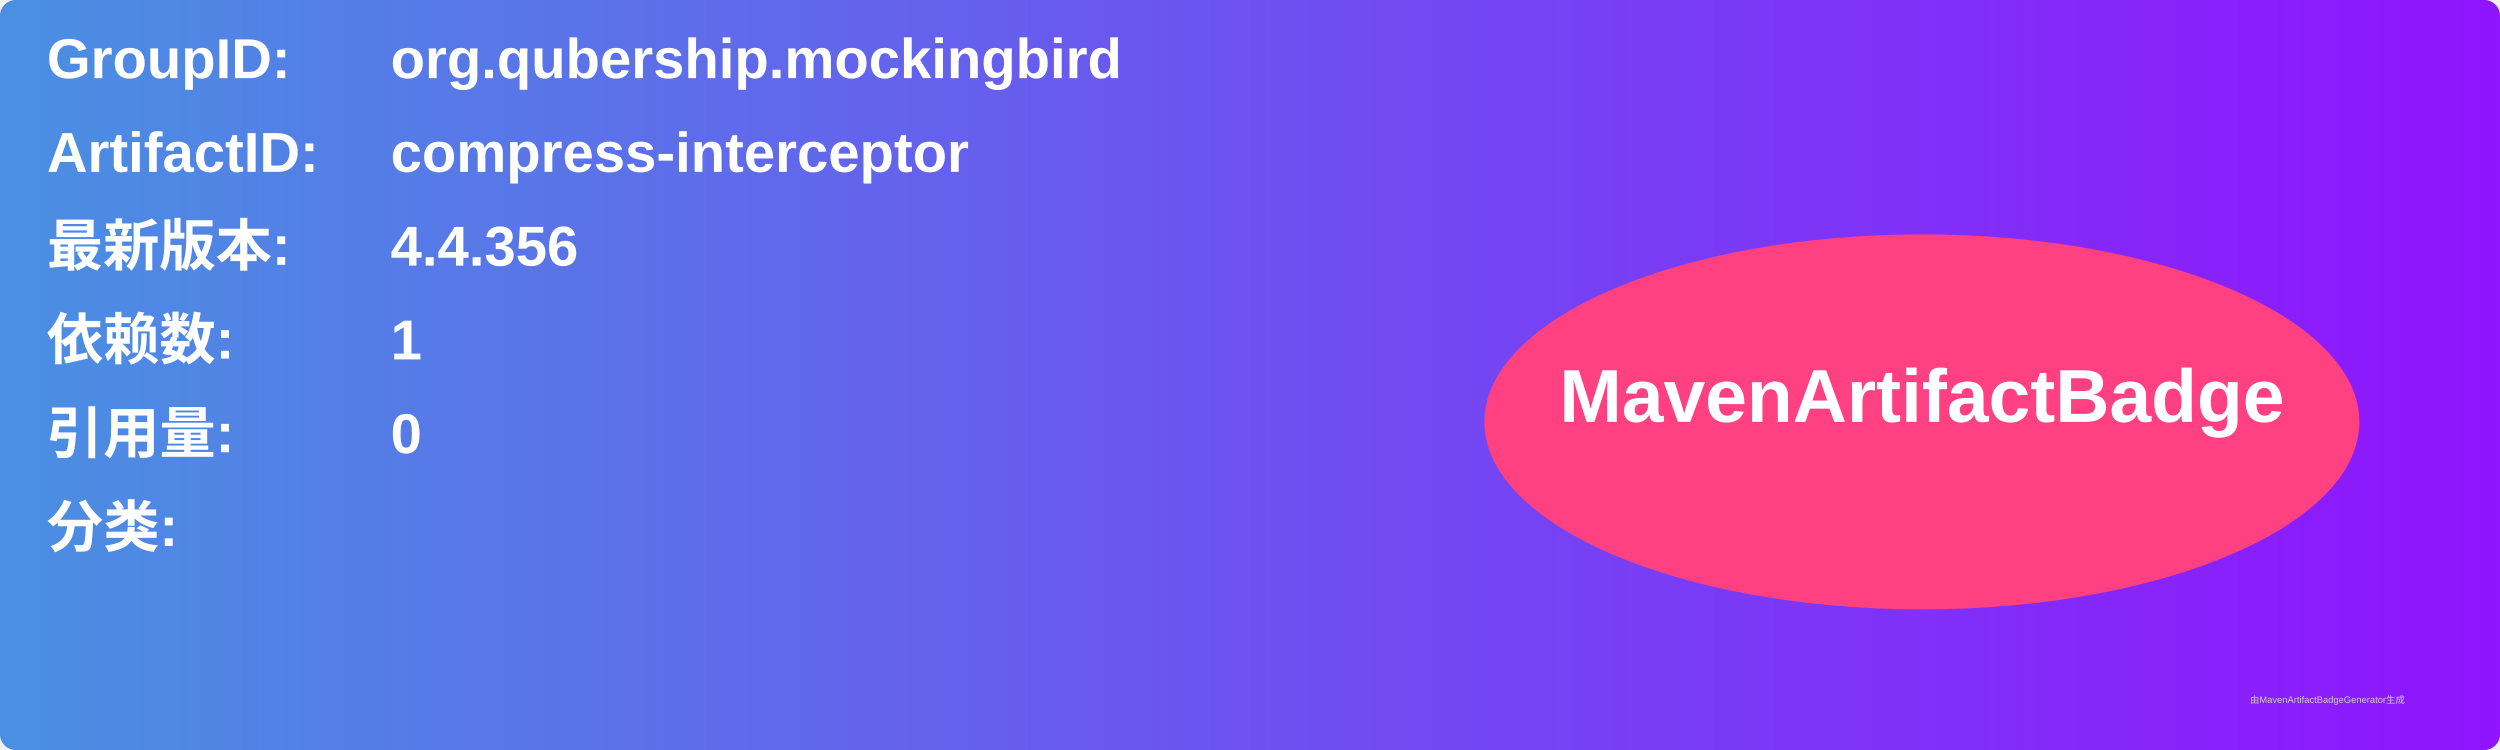
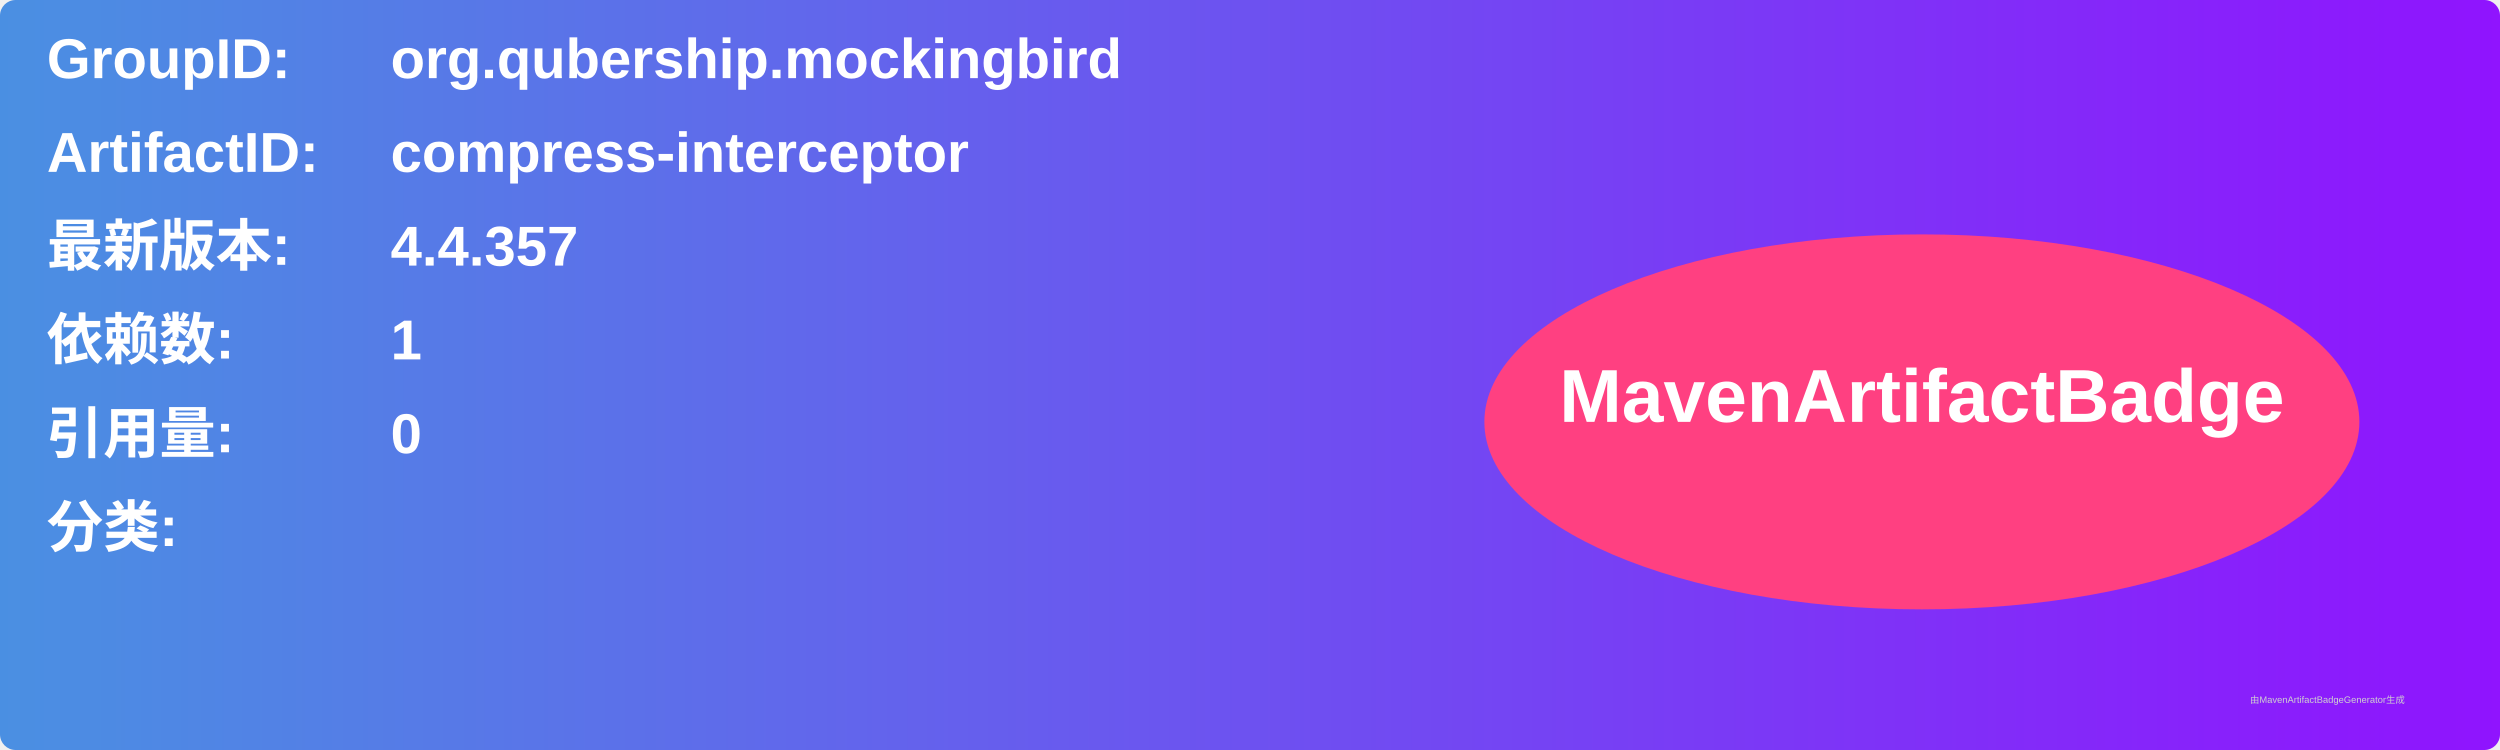
<svg xmlns="http://www.w3.org/2000/svg" width="800" height="240" viewBox="0 0 800 240">
  <linearGradient id="grad" x1="0%" y1="0%" x2="100%" y2="0%">
    <stop offset="0%" stop-color="#4a90e2" />
    <stop offset="100%" stop-color="#9013fe" />
  </linearGradient>
  <rect width="100%" height="100%" rx="5" ry="5" fill="url(#grad)" />
  <g transform="translate(15, 15)">
    <text x="0" y="10" font-family="Arial" font-size="18" fill="white" font-weight="bold" width="260">GroupID:</text>
    <text x="110" y="10" font-family="Arial" font-size="18" fill="white" font-weight="bold" width="460">org.qubership.mockingbird</text>
    <text x="0" y="40" font-family="Arial" font-size="18" fill="white" font-weight="bold" width="260">ArtifactID:</text>
    <text x="110" y="40" font-family="Arial" font-size="18" fill="white" font-weight="bold" width="460">compress-interceptor</text>
    <text x="0" y="70" font-family="Arial" font-size="18" fill="white" font-weight="bold">最新版本:</text>
    <text x="110" y="70" font-family="Arial" font-size="18" fill="white" font-weight="bold">
-       <tspan font-weight="bold">4.4.356</tspan>
+       <tspan font-weight="bold">4.4.357</tspan>
    </text>
    <text x="0" y="100" font-family="Arial" font-size="18" fill="white" font-weight="bold">依赖数: </text>
    <text x="110" y="100" font-family="Arial" font-size="18" fill="white">
      <tspan font-weight="bold">1</tspan>
    </text>
    <text x="0" y="130" font-family="Arial" font-size="18" fill="white" font-weight="bold">引用量: </text>
    <text x="110" y="130" font-family="Arial" font-size="18" fill="white">
      <tspan font-weight="bold">0</tspan>
    </text>
    <text x="0" y="160" font-family="Arial" font-size="18" fill="white" font-weight="bold">分类:</text>
    <text x="10" y="190" font-family="Arial" font-size="10" fill="white">
      <tspan font-weight="bold" />
    </text>
    <ellipse cx="600" cy="120" rx="140" ry="60" fill="#ff4081" />
    <text x="600" y="120" text-anchor="middle" font-family="Arial" font-size="24" fill="white" font-weight="bold">MavenArtifactBadge</text>
  </g>
  <text x="720" y="225" font-family="Arial" font-size="3" fill="#d0d0d0">由MavenArtifactBadgeGenerator生成</text>
</svg>
